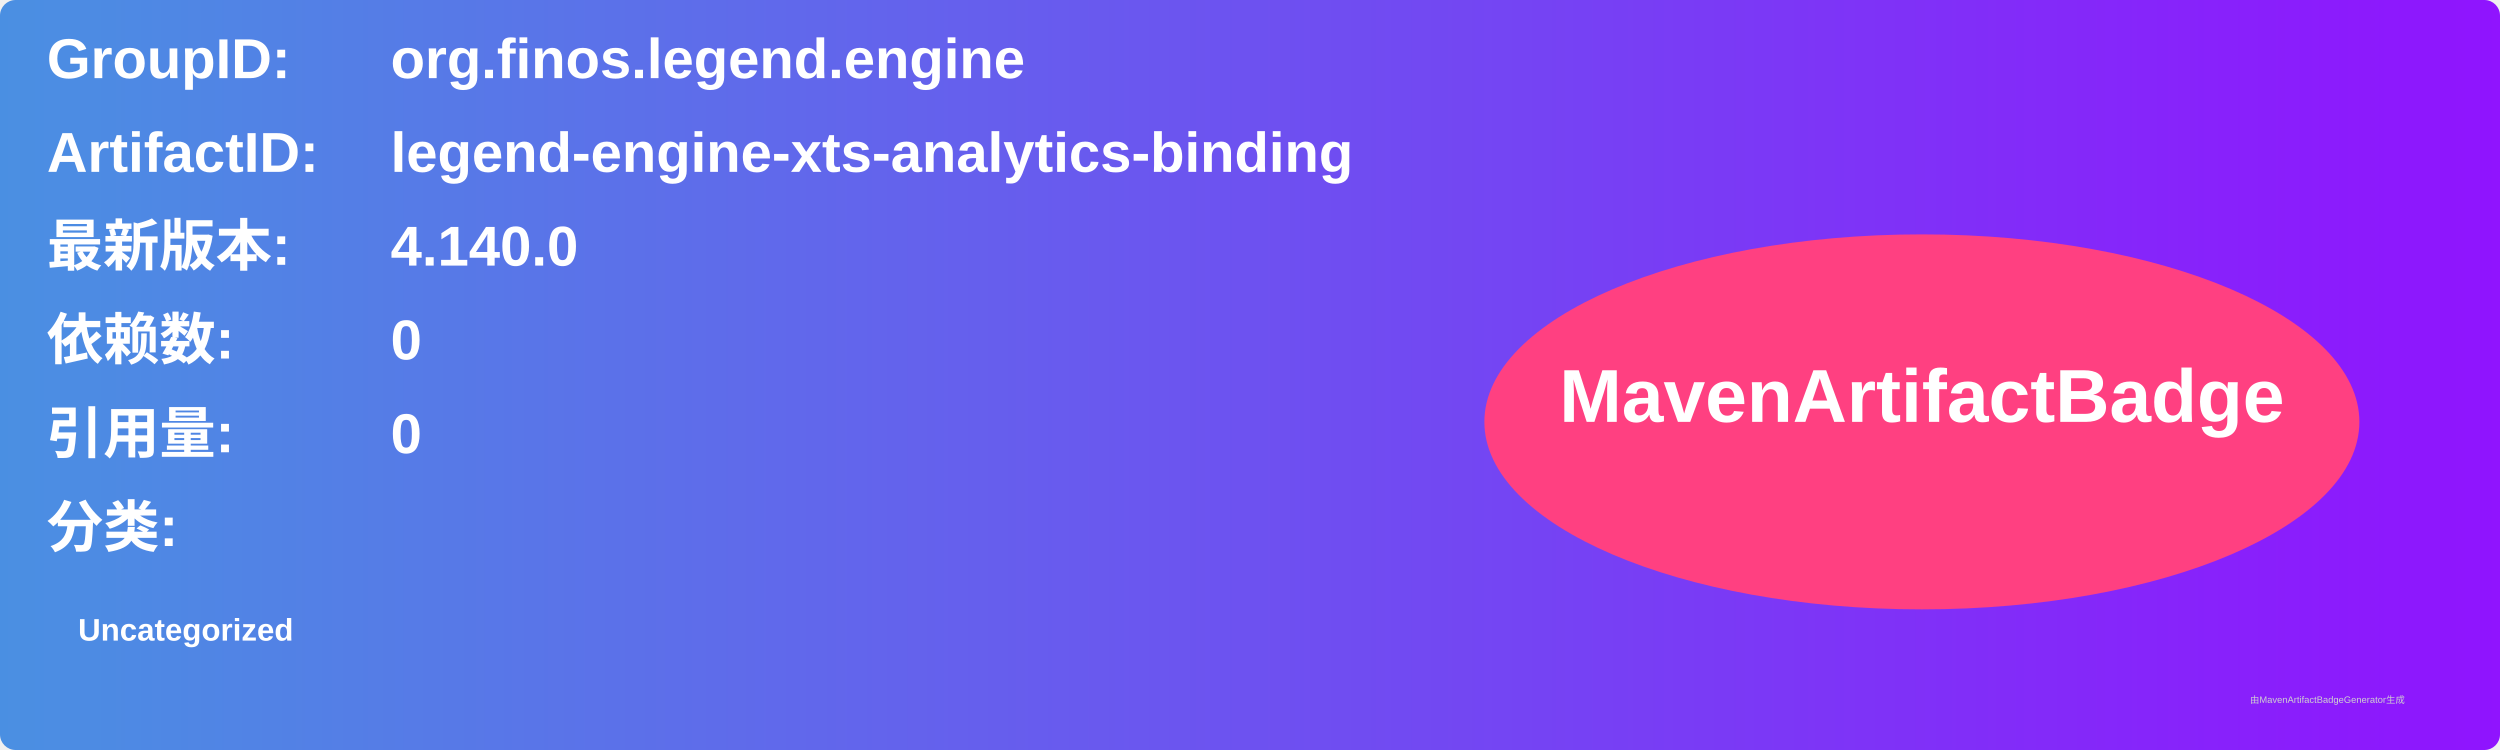
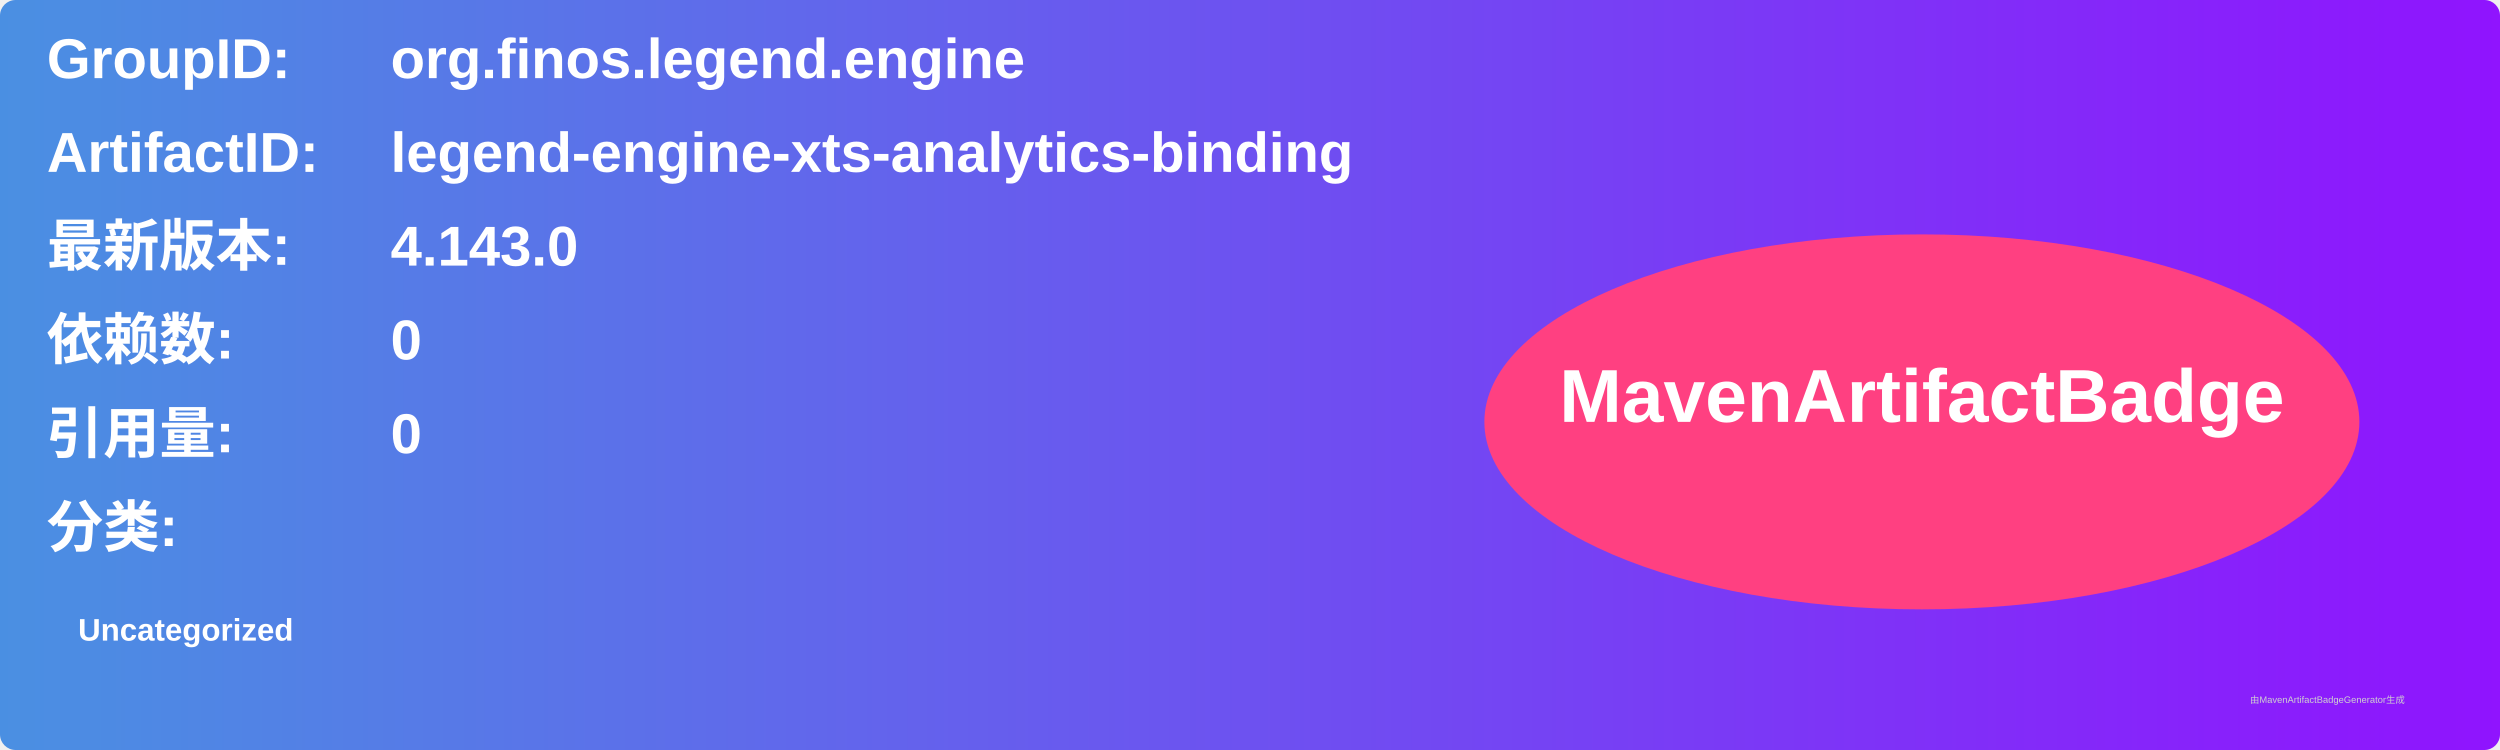
<svg xmlns="http://www.w3.org/2000/svg" width="800" height="240" viewBox="0 0 800 240">
  <linearGradient id="grad" x1="0%" y1="0%" x2="100%" y2="0%">
    <stop offset="0%" stop-color="#4a90e2" />
    <stop offset="100%" stop-color="#9013fe" />
  </linearGradient>
  <rect width="100%" height="100%" rx="5" ry="5" fill="url(#grad)" />
  <g transform="translate(15, 15)">
    <text x="0" y="10" font-family="Arial" font-size="18" fill="white" font-weight="bold" width="260">GroupID:</text>
    <text x="110" y="10" font-family="Arial" font-size="18" fill="white" font-weight="bold" width="460">org.finos.legend.engine</text>
    <text x="0" y="40" font-family="Arial" font-size="18" fill="white" font-weight="bold" width="260">ArtifactID:</text>
    <text x="110" y="40" font-family="Arial" font-size="18" fill="white" font-weight="bold" width="460">legend-engine-xts-analytics-binding</text>
    <text x="0" y="70" font-family="Arial" font-size="18" fill="white" font-weight="bold">最新版本:</text>
    <text x="110" y="70" font-family="Arial" font-size="18" fill="white" font-weight="bold">
-       <tspan font-weight="bold">4.140.0</tspan>
+       <tspan font-weight="bold">4.143.0</tspan>
    </text>
    <text x="0" y="100" font-family="Arial" font-size="18" fill="white" font-weight="bold">依赖数: </text>
    <text x="110" y="100" font-family="Arial" font-size="18" fill="white">
      <tspan font-weight="bold">0</tspan>
    </text>
    <text x="0" y="130" font-family="Arial" font-size="18" fill="white" font-weight="bold">引用量: </text>
    <text x="110" y="130" font-family="Arial" font-size="18" fill="white">
      <tspan font-weight="bold">0</tspan>
    </text>
    <text x="0" y="160" font-family="Arial" font-size="18" fill="white" font-weight="bold">分类:</text>
    <text x="10" y="190" font-family="Arial" font-size="10" fill="white">
      <tspan font-weight="bold">Uncategorized</tspan>
    </text>
    <ellipse cx="600" cy="120" rx="140" ry="60" fill="#ff4081" />
    <text x="600" y="120" text-anchor="middle" font-family="Arial" font-size="24" fill="white" font-weight="bold">MavenArtifactBadge</text>
  </g>
  <text x="720" y="225" font-family="Arial" font-size="3" fill="#d0d0d0">由MavenArtifactBadgeGenerator生成</text>
</svg>
